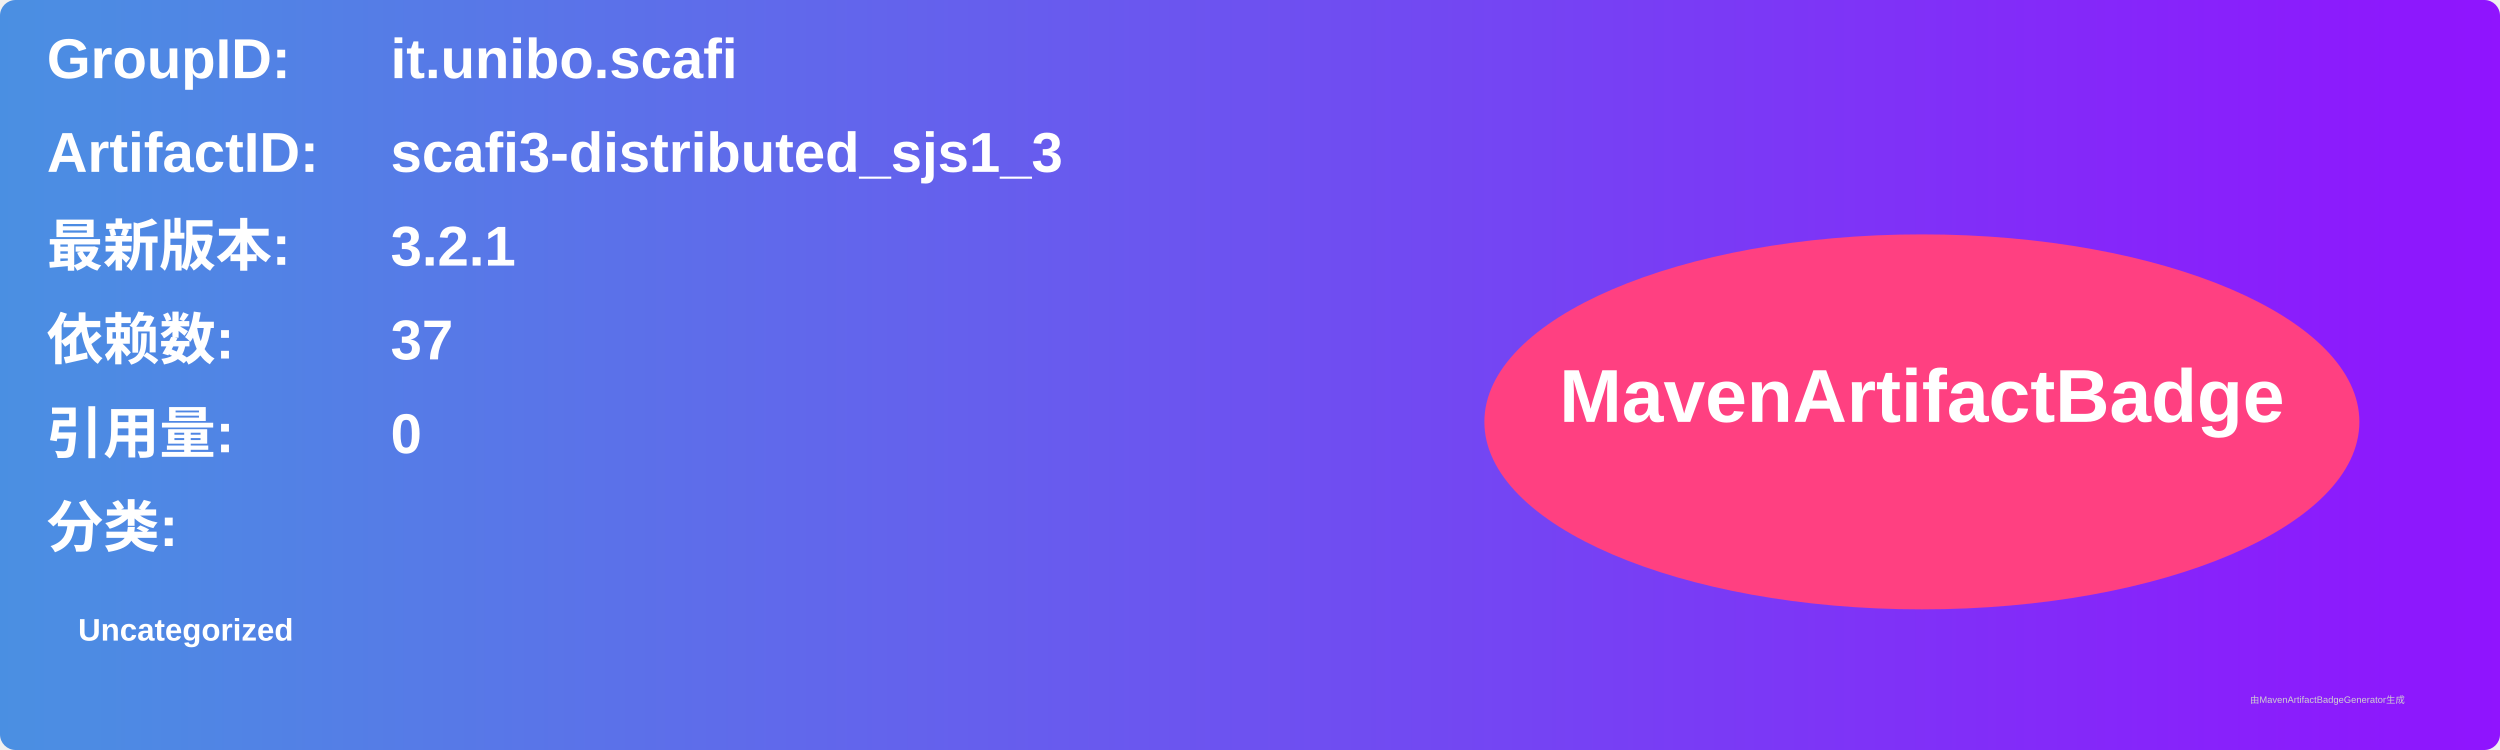
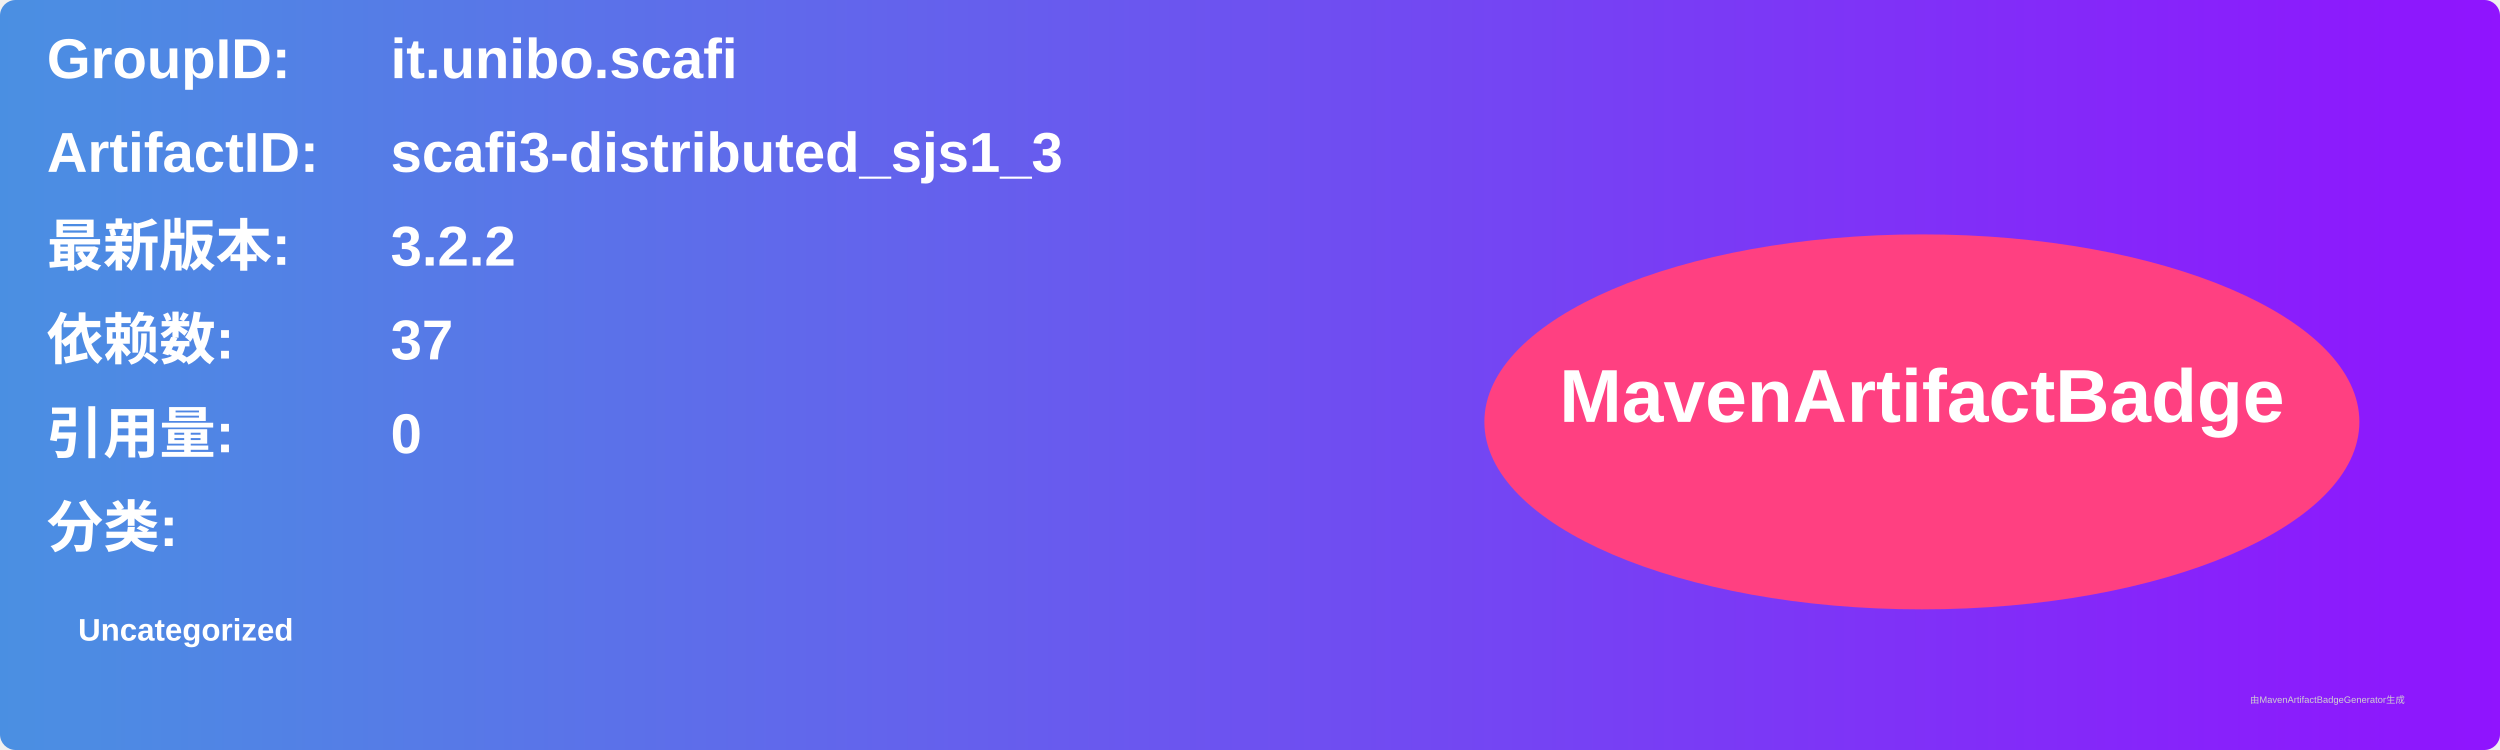
<svg xmlns="http://www.w3.org/2000/svg" width="800" height="240" viewBox="0 0 800 240">
  <linearGradient id="grad" x1="0%" y1="0%" x2="100%" y2="0%">
    <stop offset="0%" stop-color="#4a90e2" />
    <stop offset="100%" stop-color="#9013fe" />
  </linearGradient>
  <rect width="100%" height="100%" rx="5" ry="5" fill="url(#grad)" />
  <g transform="translate(15, 15)">
    <text x="0" y="10" font-family="Arial" font-size="18" fill="white" font-weight="bold" width="260">GroupID:</text>
    <text x="110" y="10" font-family="Arial" font-size="18" fill="white" font-weight="bold" width="460">it.unibo.scafi</text>
    <text x="0" y="40" font-family="Arial" font-size="18" fill="white" font-weight="bold" width="260">ArtifactID:</text>
    <text x="110" y="40" font-family="Arial" font-size="18" fill="white" font-weight="bold" width="460">scafi3-distributed_sjs1_3</text>
    <text x="0" y="70" font-family="Arial" font-size="18" fill="white" font-weight="bold">最新版本:</text>
    <text x="110" y="70" font-family="Arial" font-size="18" fill="white" font-weight="bold">
-       <tspan font-weight="bold">3.2.1</tspan>
+       <tspan font-weight="bold">3.2.2</tspan>
    </text>
    <text x="0" y="100" font-family="Arial" font-size="18" fill="white" font-weight="bold">依赖数: </text>
    <text x="110" y="100" font-family="Arial" font-size="18" fill="white">
      <tspan font-weight="bold">37</tspan>
    </text>
    <text x="0" y="130" font-family="Arial" font-size="18" fill="white" font-weight="bold">引用量: </text>
    <text x="110" y="130" font-family="Arial" font-size="18" fill="white">
      <tspan font-weight="bold">0</tspan>
    </text>
    <text x="0" y="160" font-family="Arial" font-size="18" fill="white" font-weight="bold">分类:</text>
    <text x="10" y="190" font-family="Arial" font-size="10" fill="white">
      <tspan font-weight="bold">Uncategorized</tspan>
    </text>
    <ellipse cx="600" cy="120" rx="140" ry="60" fill="#ff4081" />
    <text x="600" y="120" text-anchor="middle" font-family="Arial" font-size="24" fill="white" font-weight="bold">MavenArtifactBadge</text>
  </g>
  <text x="720" y="225" font-family="Arial" font-size="3" fill="#d0d0d0">由MavenArtifactBadgeGenerator生成</text>
</svg>
